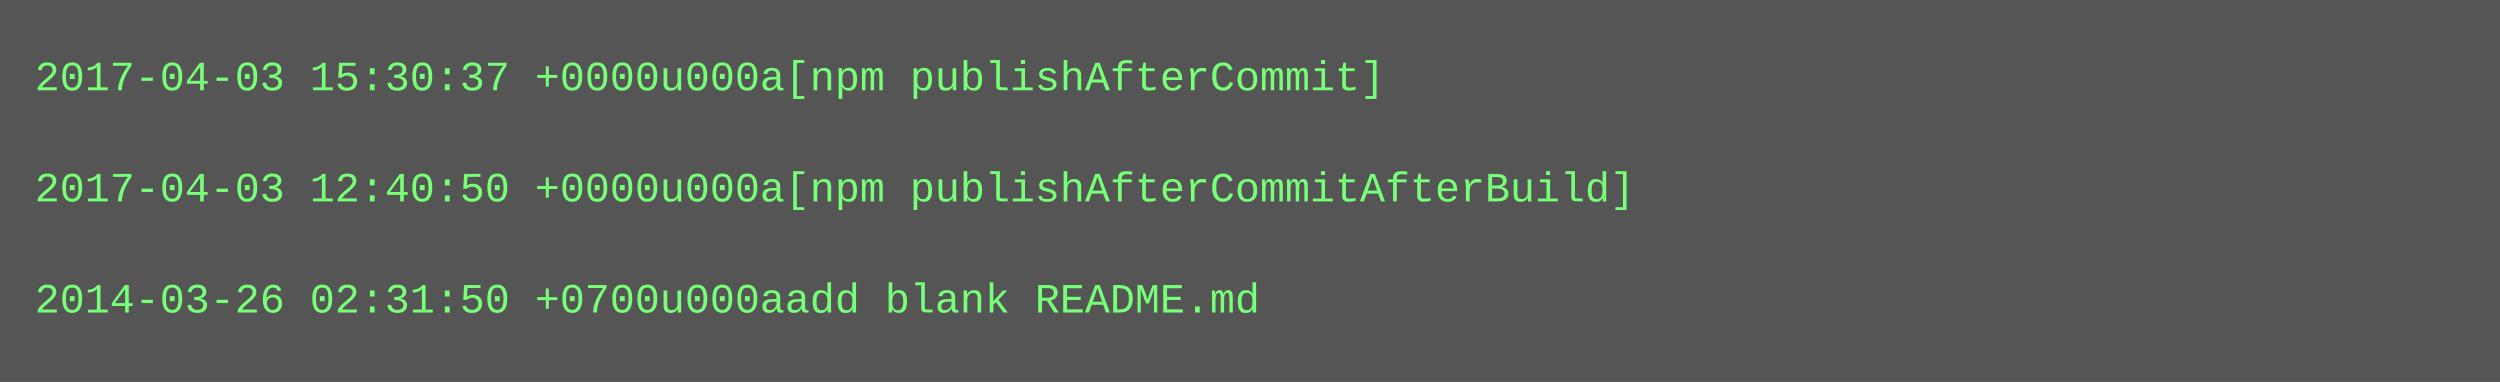
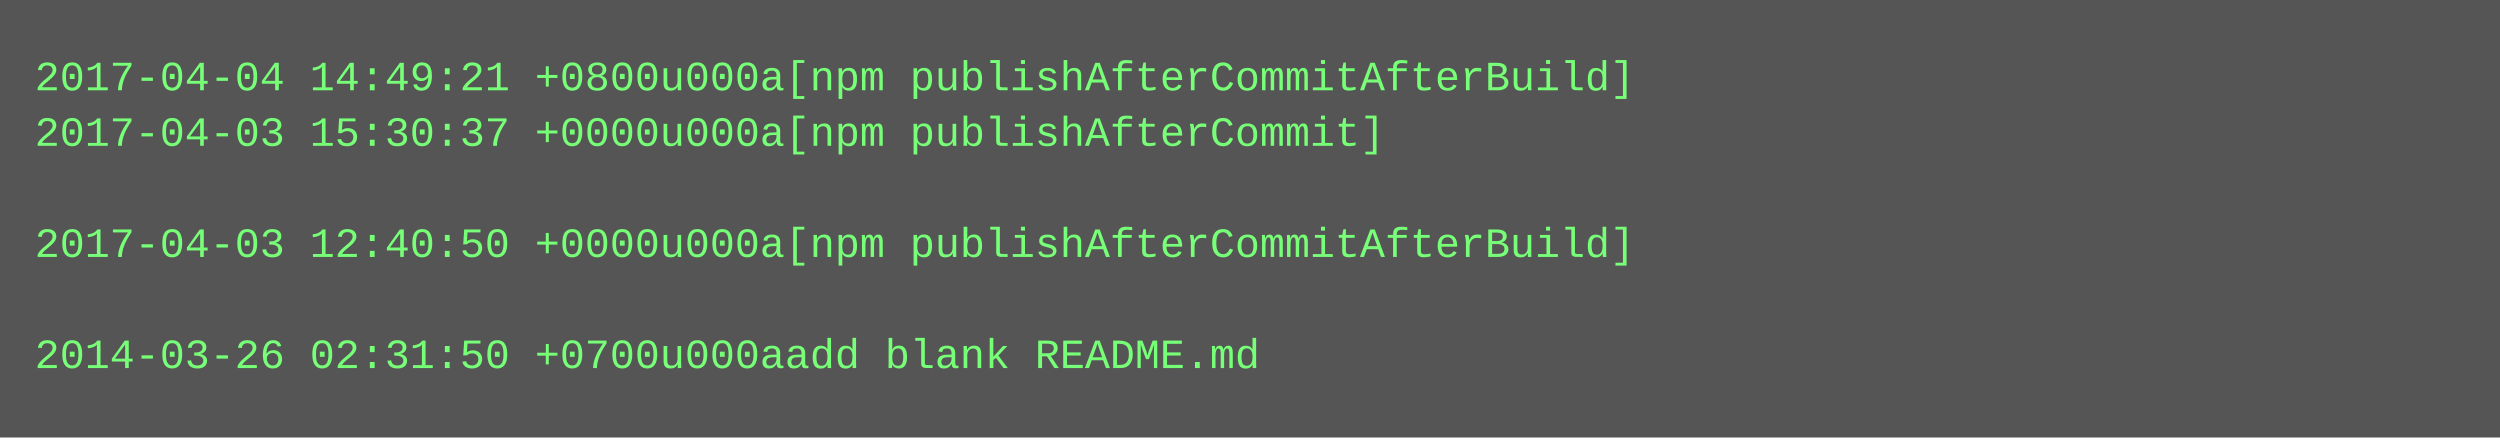
- <svg xmlns="http://www.w3.org/2000/svg" height="110" width="720">
-   <rect height="110" fill="#555" width="720" />
+ <svg xmlns="http://www.w3.org/2000/svg" height="126" width="720">
+   <rect height="126" fill="#555" width="720" />
  <text fill="#7f7" font-family="Courier New" font-size="12" xml:space="preserve">
-     <tspan x="10" y="26">2017-04-03 15:30:37 +0000u000a[npm publishAfterCommit]</tspan>
-     <tspan x="10" y="42" />
-     <tspan x="10" y="58">2017-04-03 12:40:50 +0000u000a[npm publishAfterCommitAfterBuild]</tspan>
-     <tspan x="10" y="74" />
-     <tspan x="10" y="90">2014-03-26 02:31:50 +0700u000aadd blank README.md</tspan>
+     <tspan x="10" y="26">2017-04-04 14:49:21 +0800u000a[npm publishAfterCommitAfterBuild]</tspan>
+     <tspan x="10" y="42">2017-04-03 15:30:37 +0000u000a[npm publishAfterCommit]</tspan>
+     <tspan x="10" y="58" />
+     <tspan x="10" y="74">2017-04-03 12:40:50 +0000u000a[npm publishAfterCommitAfterBuild]</tspan>
+     <tspan x="10" y="90" />
+     <tspan x="10" y="106">2014-03-26 02:31:50 +0700u000aadd blank README.md</tspan>
  </text>
</svg>
